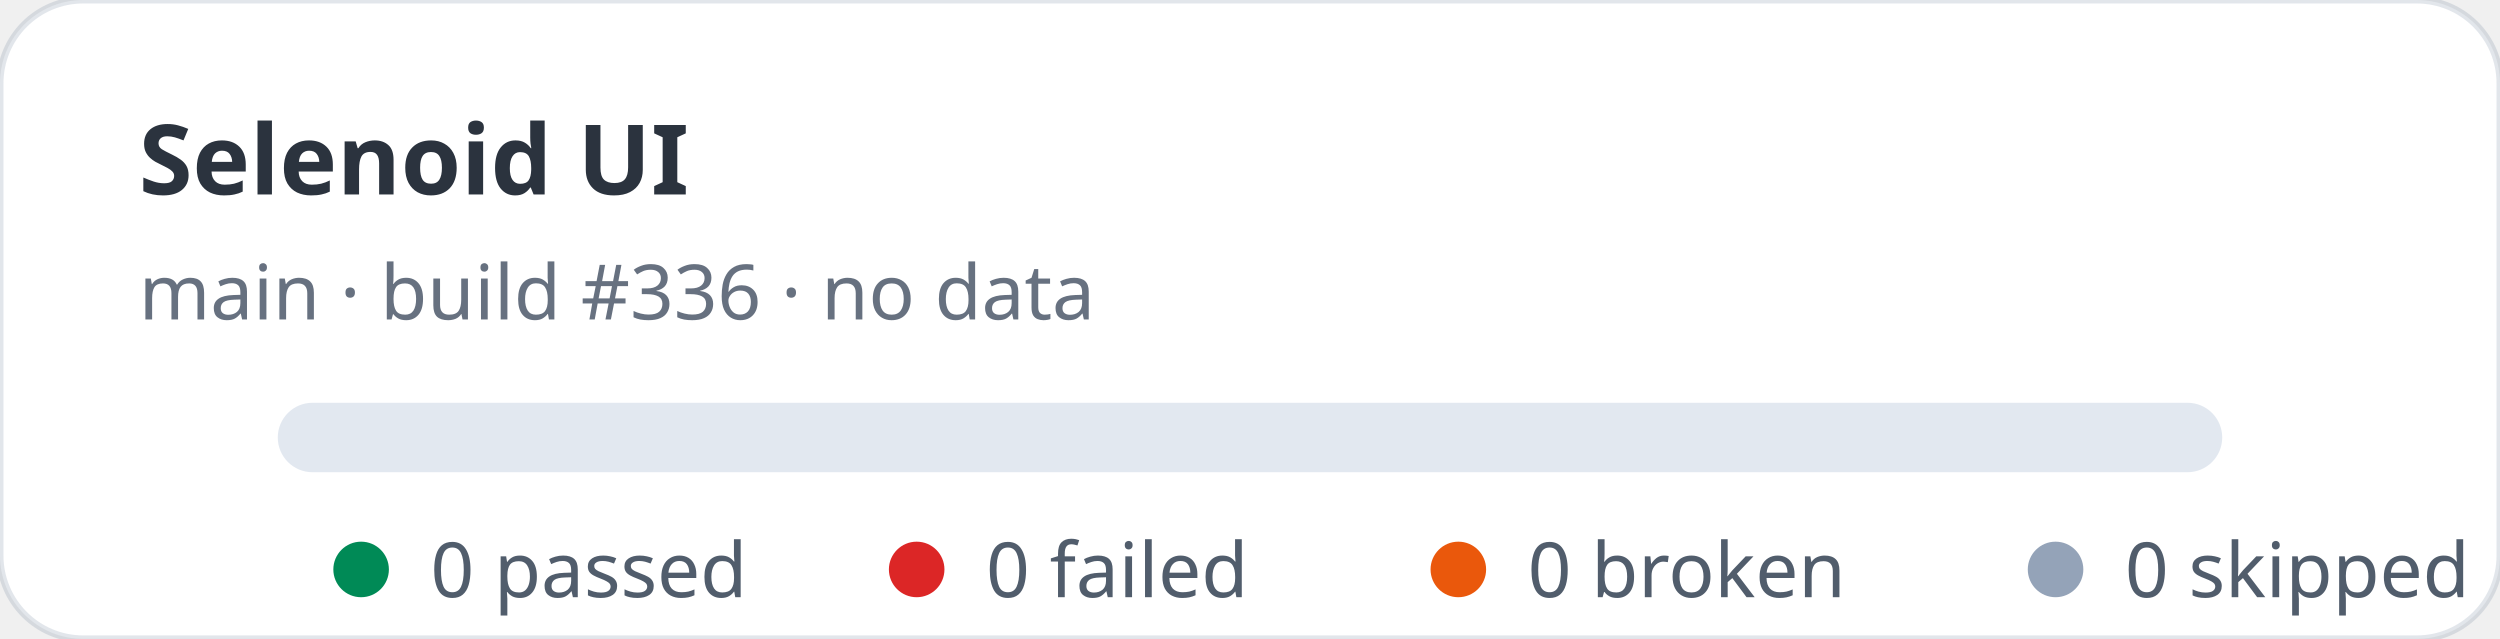
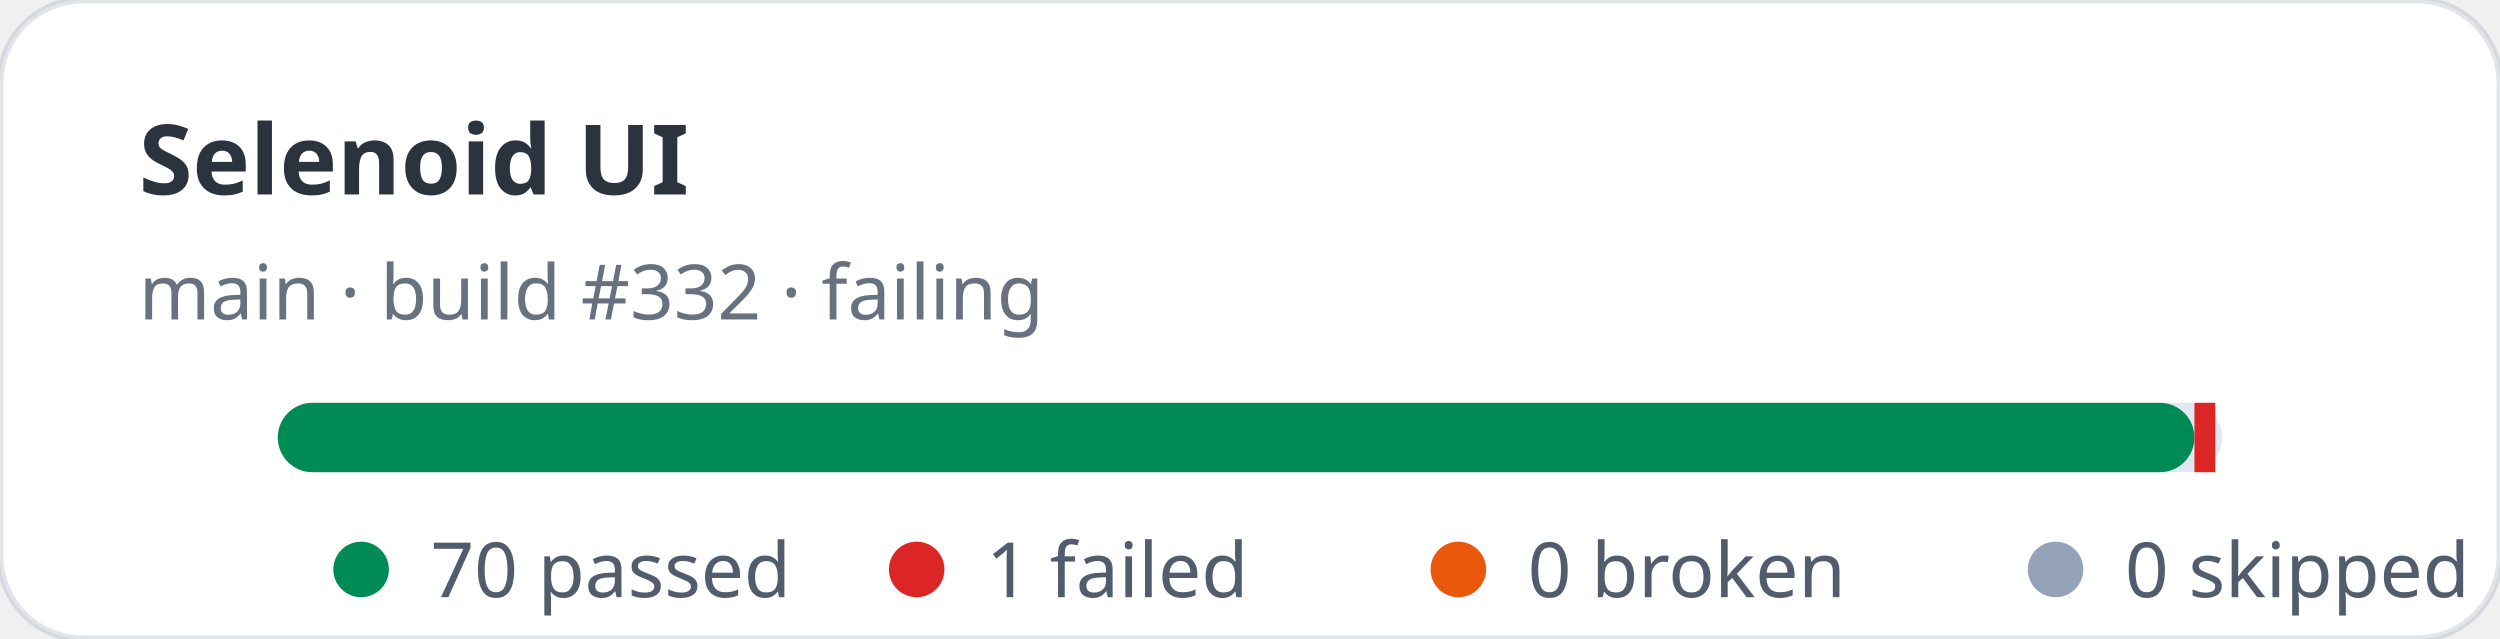
- <svg xmlns="http://www.w3.org/2000/svg" width="360" height="92" viewBox="0 0 360 92" role="img" aria-label="Selenoid UI stats: 0 passed, 0 failed">
+ <svg xmlns="http://www.w3.org/2000/svg" width="360" height="92" viewBox="0 0 360 92" role="img" aria-label="Selenoid UI stats: 70 passed, 1 failed">
  <rect width="360" height="92" rx="12" fill="#ffffff" stroke="rgba(11,48,86,0.12)" />
  <text x="20" y="28" fill="rgba(1,10,24,0.83)" font-family="ui-sans-serif,system-ui,sans-serif" font-size="14" font-weight="700">Selenoid UI</text>
-   <text x="20" y="46" fill="rgba(2,19,44,0.6)" font-family="ui-sans-serif,system-ui,sans-serif" font-size="11">main · build #336 · no data</text>
+   <text x="20" y="46" fill="rgba(2,19,44,0.6)" font-family="ui-sans-serif,system-ui,sans-serif" font-size="11">main · build #332 · failing</text>
  <rect x="40" y="58" width="280" height="10" rx="5" fill="#e2e8f0" />
+   <rect x="40" y="58" width="276" height="10" rx="5" fill="#008a56" />
+   <rect x="316" y="58" width="3" height="10" fill="#dc2626" />
  <g font-family="ui-sans-serif,system-ui,sans-serif" font-size="11" fill="rgba(1,18,40,0.68)">
    <circle cx="52" cy="82" r="4" fill="#008a56" />
-     <text x="62" y="86">0 passed</text>
+     <text x="62" y="86">70 passed</text>
    <circle cx="132" cy="82" r="4" fill="#dc2626" />
-     <text x="142" y="86">0 failed</text>
+     <text x="142" y="86">1 failed</text>
    <circle cx="210" cy="82" r="4" fill="#ea580c" />
    <text x="220" y="86">0 broken</text>
    <circle cx="296" cy="82" r="4" fill="#94a3b8" />
    <text x="306" y="86">0 skipped</text>
  </g>
</svg>
